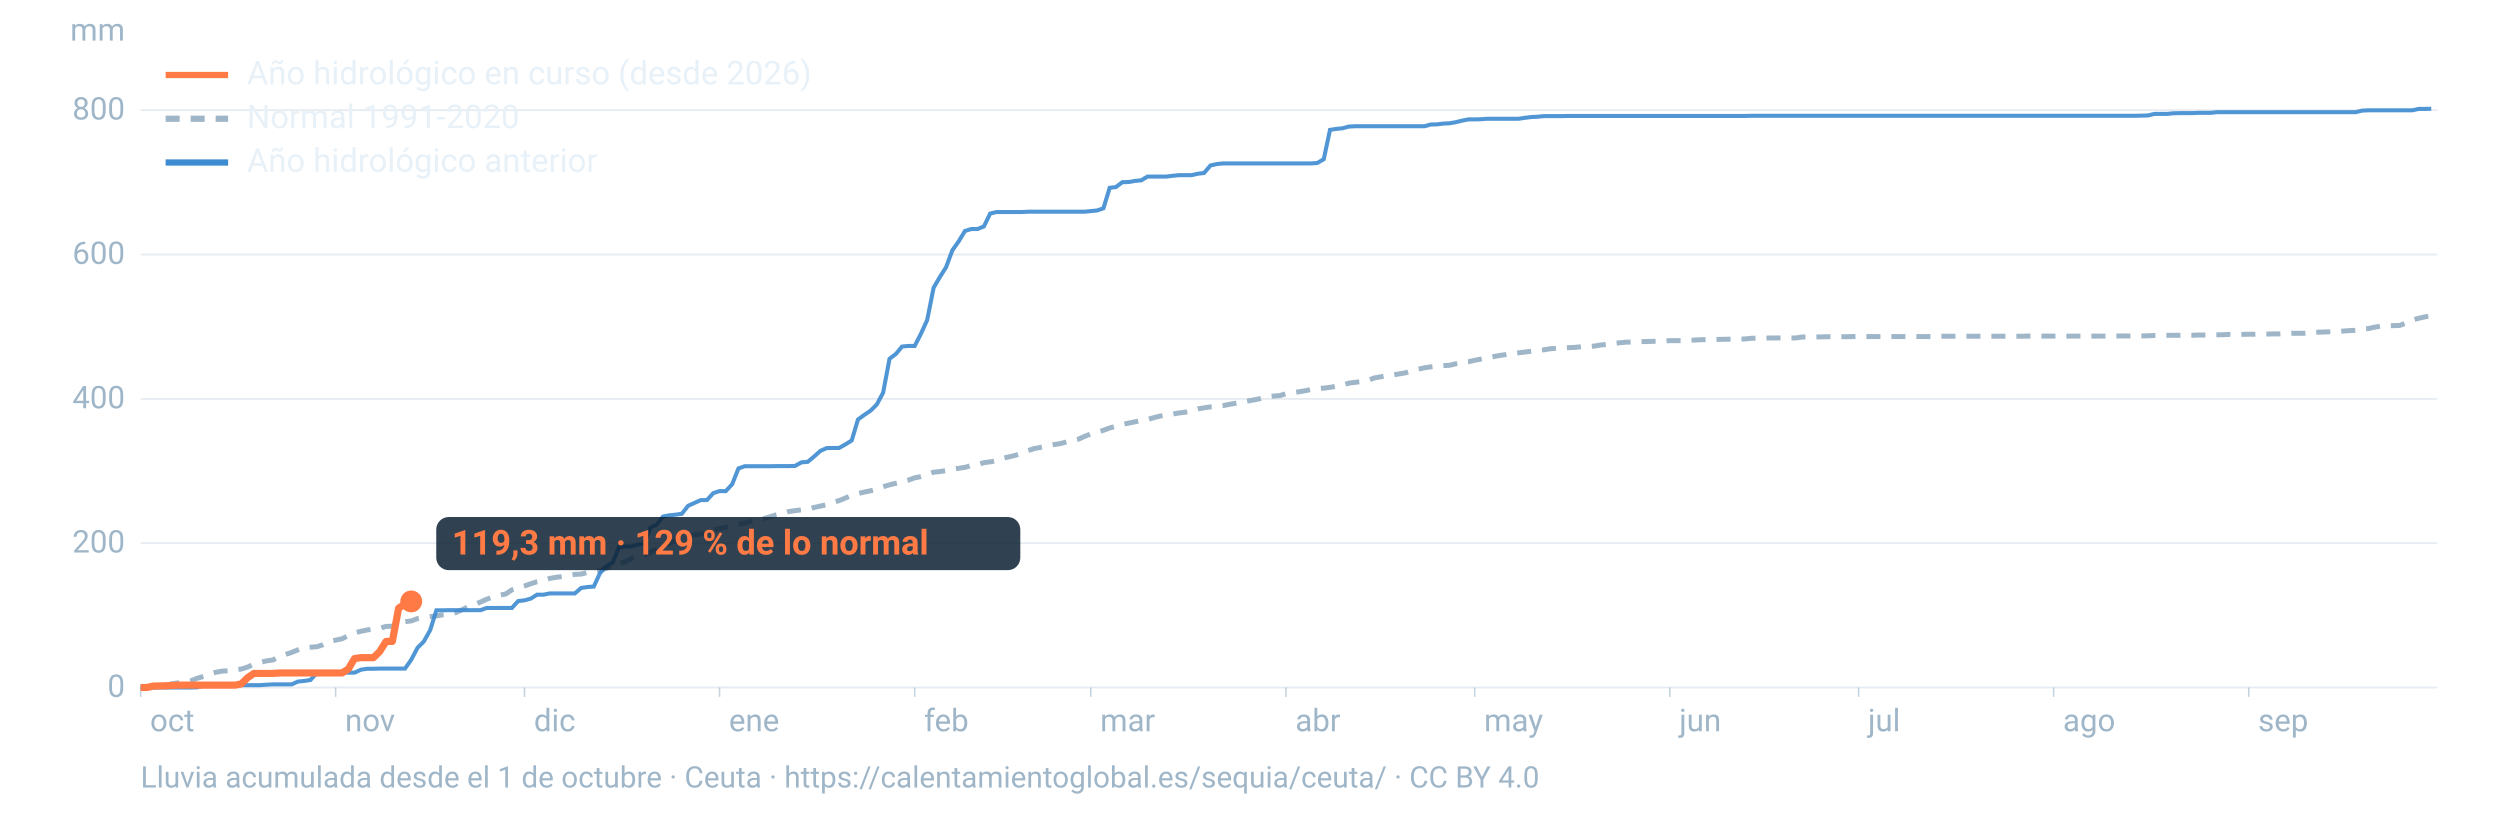
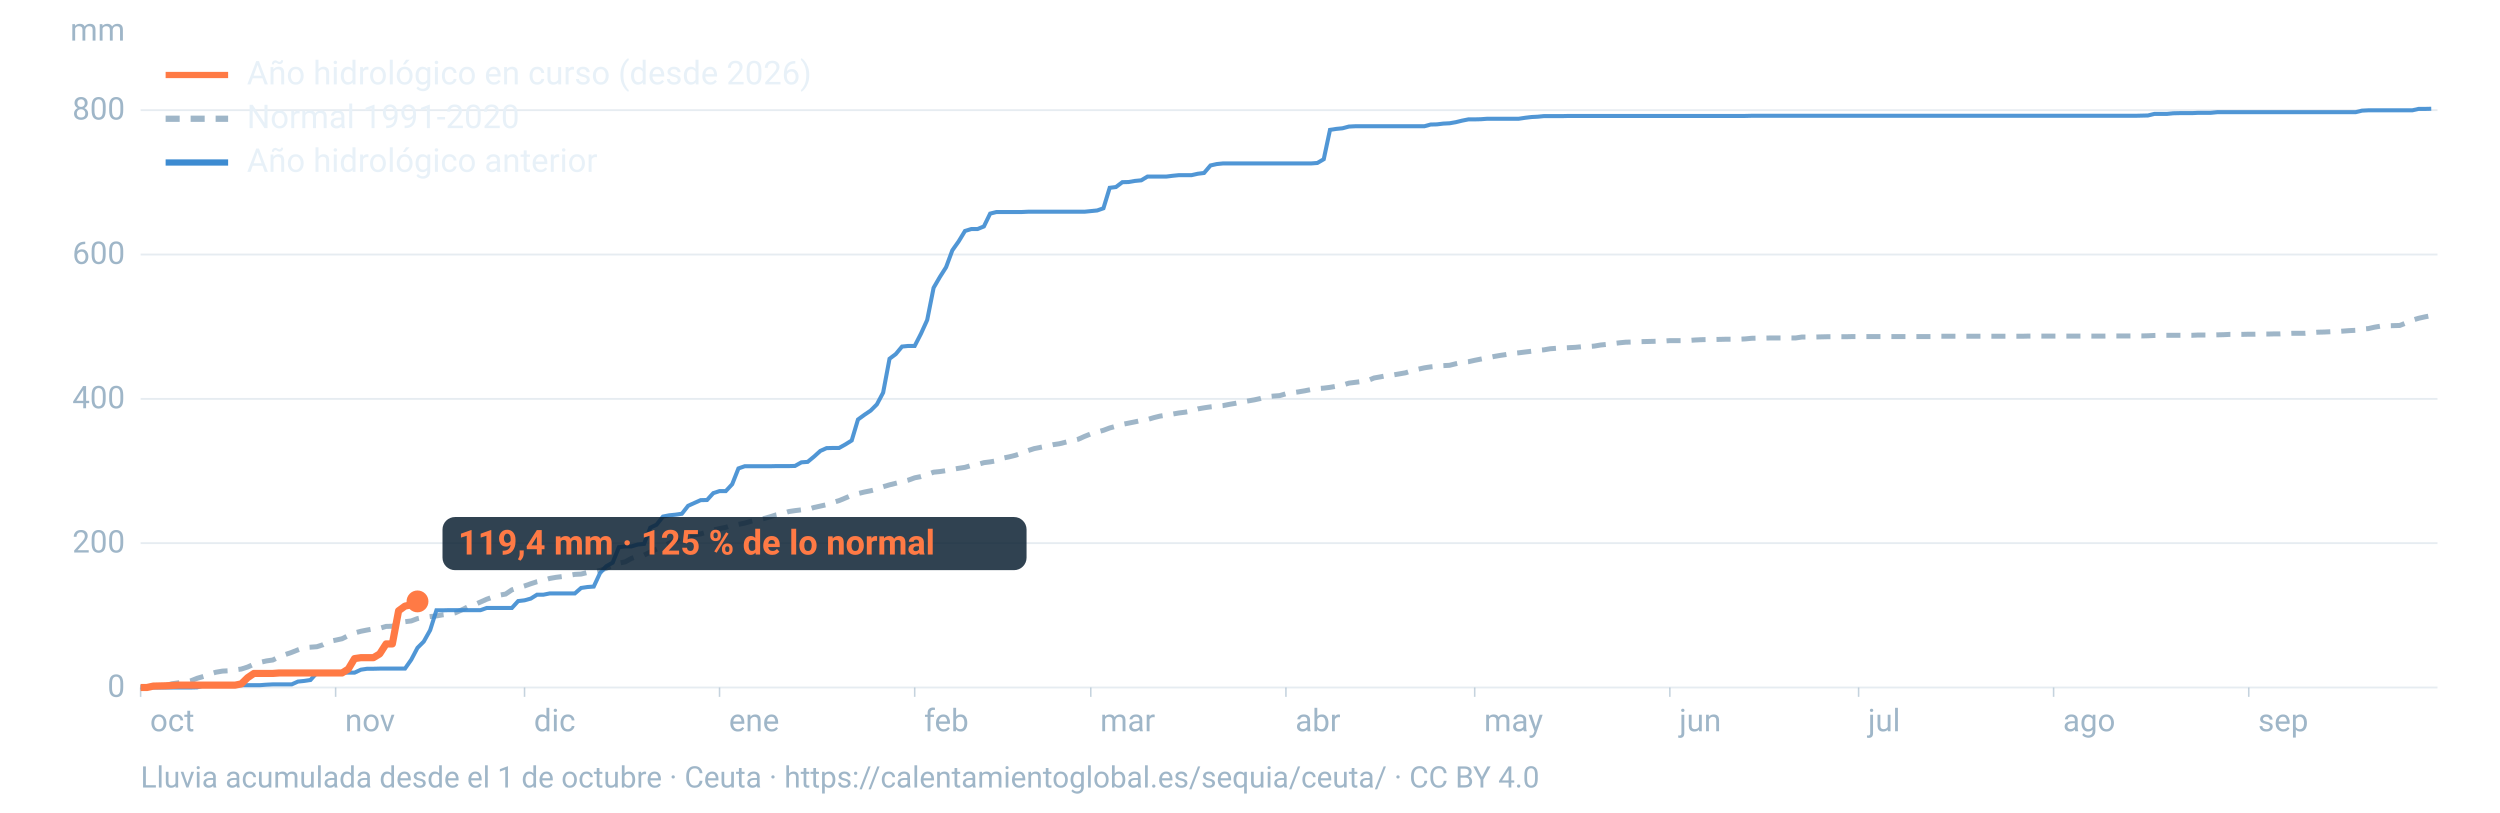
<svg xmlns="http://www.w3.org/2000/svg" viewBox="0 0 1600 520" width="1600" height="520" role="img" aria-labelledby="t d" font-family="-apple-system,BlinkMacSystemFont,'Segoe UI',Roboto,Helvetica,Arial,sans-serif">
  <line x1="90" x2="1560" y1="440.0" y2="440.0" stroke="#9fb6c8" stroke-opacity="0.25" stroke-width="1.2" />
  <text x="80" y="446.0" font-size="20" fill="#9fb6c8" text-anchor="end">0</text>
  <line x1="90" x2="1560" y1="347.6" y2="347.6" stroke="#9fb6c8" stroke-opacity="0.25" stroke-width="1.2" />
  <text x="80" y="353.6" font-size="20" fill="#9fb6c8" text-anchor="end">200</text>
  <line x1="90" x2="1560" y1="255.3" y2="255.3" stroke="#9fb6c8" stroke-opacity="0.25" stroke-width="1.2" />
  <text x="80" y="261.3" font-size="20" fill="#9fb6c8" text-anchor="end">400</text>
  <line x1="90" x2="1560" y1="162.9" y2="162.9" stroke="#9fb6c8" stroke-opacity="0.25" stroke-width="1.2" />
  <text x="80" y="168.9" font-size="20" fill="#9fb6c8" text-anchor="end">600</text>
  <line x1="90" x2="1560" y1="70.5" y2="70.5" stroke="#9fb6c8" stroke-opacity="0.25" stroke-width="1.2" />
  <text x="80" y="76.5" font-size="20" fill="#9fb6c8" text-anchor="end">800</text>
  <text x="80" y="26" font-size="20" fill="#9fb6c8" text-anchor="end">mm</text>
  <text x="96.0" y="468" font-size="20" fill="#9fb6c8">oct</text>
  <line x1="90.0" x2="90.0" y1="440" y2="446" stroke="#9fb6c8" stroke-opacity="0.6" />
  <text x="220.8" y="468" font-size="20" fill="#9fb6c8">nov</text>
  <line x1="214.8" x2="214.8" y1="440" y2="446" stroke="#9fb6c8" stroke-opacity="0.6" />
  <text x="341.7" y="468" font-size="20" fill="#9fb6c8">dic</text>
  <line x1="335.7" x2="335.7" y1="440" y2="446" stroke="#9fb6c8" stroke-opacity="0.6" />
  <text x="466.5" y="468" font-size="20" fill="#9fb6c8">ene</text>
  <line x1="460.5" x2="460.5" y1="440" y2="446" stroke="#9fb6c8" stroke-opacity="0.6" />
  <text x="591.4" y="468" font-size="20" fill="#9fb6c8">feb</text>
  <line x1="585.4" x2="585.4" y1="440" y2="446" stroke="#9fb6c8" stroke-opacity="0.6" />
  <text x="704.1" y="468" font-size="20" fill="#9fb6c8">mar</text>
  <line x1="698.1" x2="698.1" y1="440" y2="446" stroke="#9fb6c8" stroke-opacity="0.6" />
  <text x="829.0" y="468" font-size="20" fill="#9fb6c8">abr</text>
  <line x1="823.0" x2="823.0" y1="440" y2="446" stroke="#9fb6c8" stroke-opacity="0.6" />
  <text x="949.8" y="468" font-size="20" fill="#9fb6c8">may</text>
  <line x1="943.8" x2="943.8" y1="440" y2="446" stroke="#9fb6c8" stroke-opacity="0.6" />
  <text x="1074.7" y="468" font-size="20" fill="#9fb6c8">jun</text>
  <line x1="1068.7" x2="1068.7" y1="440" y2="446" stroke="#9fb6c8" stroke-opacity="0.6" />
  <text x="1195.5" y="468" font-size="20" fill="#9fb6c8">jul</text>
  <line x1="1189.5" x2="1189.5" y1="440" y2="446" stroke="#9fb6c8" stroke-opacity="0.6" />
  <text x="1320.3" y="468" font-size="20" fill="#9fb6c8">ago</text>
  <line x1="1314.3" x2="1314.3" y1="440" y2="446" stroke="#9fb6c8" stroke-opacity="0.6" />
  <text x="1445.2" y="468" font-size="20" fill="#9fb6c8">sep</text>
  <line x1="1439.2" x2="1439.2" y1="440" y2="446" stroke="#9fb6c8" stroke-opacity="0.6" />
  <path d="M90.0,439.8L94.0,439.4L98.1,439.4L102.1,438.9L106.1,438.7L110.1,437.6L114.2,437.0L118.2,436.5L122.2,435.7L126.2,434.1L130.3,432.9L134.3,431.3L138.3,430.2L142.4,429.5L146.4,429.3L150.4,428.7L154.4,428.2L158.5,426.9L162.5,425.1L166.5,423.9L170.5,423.0L174.6,422.4L178.6,420.4L182.6,418.9L186.7,417.5L190.7,415.9L194.7,414.5L198.7,414.2L202.8,413.9L206.8,412.6L210.8,410.5L214.8,409.7L218.9,408.8L222.9,406.8L226.9,405.1L231.0,404.0L235.0,403.2L239.0,402.5L243.0,402.1L247.1,400.9L251.1,400.8L255.1,399.3L259.2,397.9L263.2,397.4L267.2,395.9L271.2,395.1L275.3,394.6L279.3,394.2L283.3,393.5L287.3,393.0L291.4,392.2L295.4,390.4L299.4,388.4L303.5,387.1L307.5,385.3L311.5,383.5L315.5,382.1L319.6,380.9L323.6,380.2L327.6,377.5L331.6,376.2L335.7,375.0L339.7,373.6L343.7,372.3L347.8,371.4L351.8,370.2L355.8,369.5L359.8,369.0L363.9,368.3L367.9,367.6L371.9,367.4L375.9,366.4L380.0,365.9L384.0,365.1L388.0,363.7L392.1,362.0L396.1,360.4L400.1,359.6L404.1,357.4L408.2,355.9L412.2,355.3L416.2,353.3L420.2,351.4L424.3,349.7L428.3,347.7L432.3,345.9L436.4,344.0L440.4,343.0L444.4,342.3L448.4,341.7L452.5,340.5L456.5,339.2L460.5,338.3L464.5,337.5L468.6,336.1L472.6,335.6L476.6,334.8L480.7,333.6L484.7,332.7L488.7,331.9L492.7,330.8L496.8,329.5L500.8,328.7L504.8,327.4L508.8,326.8L512.9,326.3L516.9,326.1L520.9,324.8L525.0,323.9L529.0,323.0L533.0,321.6L537.0,320.4L541.1,318.7L545.1,317.0L549.1,315.9L553.2,314.9L557.2,314.1L561.2,313.1L565.2,311.5L569.3,310.3L573.3,309.3L577.3,308.3L581.3,307.3L585.4,305.8L589.4,305.0L593.4,303.7L597.5,302.2L601.5,301.8L605.5,301.2L609.5,300.4L613.6,299.7L617.6,299.1L621.6,297.9L625.6,297.3L629.7,296.1L633.7,295.6L637.7,294.9L641.8,293.2L645.8,292.4L649.8,291.4L653.8,290.1L657.9,288.4L661.9,287.1L665.9,286.3L669.9,285.5L674.0,284.6L678.0,284.0L682.0,283.0L686.1,282.0L690.1,281.1L694.1,279.3L698.1,277.7L702.2,276.5L706.2,275.4L710.2,273.9L714.2,272.8L718.3,271.6L722.3,270.8L726.3,270.0L730.4,269.1L734.4,268.5L738.4,267.3L742.4,266.3L746.5,265.7L750.5,265.0L754.5,264.3L758.5,263.8L762.6,263.1L766.6,261.7L770.6,261.0L774.7,260.4L778.7,260.0L782.7,259.6L786.7,258.8L790.8,258.1L794.8,257.3L798.8,256.6L802.8,255.9L806.9,255.0L810.9,253.9L814.9,253.5L819.0,253.2L823.0,252.0L827.0,251.4L831.0,250.8L835.1,250.1L839.1,249.3L843.1,248.7L847.2,248.4L851.2,247.9L855.2,247.2L859.2,246.5L863.3,245.2L867.3,244.7L871.3,244.2L875.3,243.6L879.4,241.9L883.4,241.2L887.4,240.4L891.5,240.0L895.5,239.3L899.5,238.6L903.5,237.3L907.6,236.3L911.6,235.4L915.6,234.8L919.6,234.4L923.7,234.0L927.7,233.8L931.7,232.8L935.8,231.9L939.8,231.5L943.8,230.6L947.8,229.8L951.9,229.0L955.9,228.2L959.9,227.5L963.9,226.9L968.0,226.2L972.0,225.8L976.0,225.3L980.1,224.8L984.1,224.2L988.1,223.9L992.1,223.2L996.2,222.9L1000.2,222.7L1004.2,222.5L1008.2,222.3L1012.3,221.9L1016.3,221.8L1020.3,221.5L1024.4,220.8L1028.4,220.4L1032.4,219.9L1036.4,219.4L1040.5,219.0L1044.5,218.9L1048.5,218.7L1052.5,218.6L1056.6,218.5L1060.6,218.4L1064.6,218.3L1068.7,218.0L1072.7,218.0L1076.7,218.0L1080.7,217.9L1084.8,217.6L1088.8,217.4L1092.8,217.3L1096.8,217.3L1100.9,217.2L1104.9,217.1L1108.9,217.1L1113.0,217.1L1117.0,216.9L1121.0,216.5L1125.0,216.4L1129.1,216.4L1133.1,216.3L1137.1,216.3L1141.2,216.3L1145.2,216.3L1149.2,216.3L1153.2,215.7L1157.3,215.7L1161.3,215.7L1165.3,215.6L1169.3,215.5L1173.4,215.5L1177.4,215.5L1181.4,215.5L1185.5,215.4L1189.5,215.4L1193.5,215.4L1197.5,215.4L1201.6,215.4L1205.6,215.4L1209.6,215.4L1213.6,215.4L1217.7,215.4L1221.7,215.4L1225.7,215.4L1229.8,215.4L1233.8,215.4L1237.8,215.4L1241.8,215.2L1245.9,215.2L1249.9,215.2L1253.9,215.2L1257.9,215.2L1262.0,215.2L1266.0,215.2L1270.0,215.2L1274.1,215.2L1278.1,215.2L1282.1,215.2L1286.1,215.2L1290.2,215.2L1294.2,215.2L1298.2,215.1L1302.2,215.1L1306.3,215.1L1310.3,215.1L1314.3,215.1L1318.4,215.1L1322.4,215.1L1326.4,215.1L1330.4,215.1L1334.5,215.1L1338.5,215.1L1342.5,215.1L1346.5,215.1L1350.6,215.0L1354.6,215.0L1358.6,215.0L1362.7,215.0L1366.7,215.0L1370.7,215.0L1374.7,214.9L1378.8,214.7L1382.8,214.6L1386.8,214.6L1390.8,214.6L1394.9,214.6L1398.9,214.6L1402.9,214.6L1407.0,214.4L1411.0,214.4L1415.0,214.4L1419.0,214.3L1423.1,214.2L1427.1,214.0L1431.1,214.0L1435.2,214.0L1439.2,213.9L1443.2,213.9L1447.2,213.8L1451.3,213.8L1455.3,213.7L1459.3,213.7L1463.3,213.5L1467.4,213.3L1471.4,213.3L1475.4,213.3L1479.5,212.9L1483.5,212.6L1487.5,212.5L1491.5,212.3L1495.6,212.2L1499.6,211.9L1503.6,211.6L1507.6,211.4L1511.7,210.6L1515.7,210.3L1519.7,209.4L1523.8,208.7L1527.8,208.5L1531.8,208.4L1535.8,208.3L1539.9,206.7L1543.9,204.9L1547.9,203.7L1551.9,202.8L1556.0,202.0" fill="none" stroke="#9fb6c8" stroke-width="3.2" stroke-dasharray="9 7" />
  <path d="M90.0,440.0L94.0,440.0L98.1,440.0L102.1,440.0L106.1,440.0L110.1,440.0L114.2,440.0L118.2,440.0L122.2,440.0L126.2,439.9L130.3,438.7L134.3,438.6L138.3,438.6L142.4,438.6L146.4,438.6L150.4,438.5L154.4,438.5L158.5,438.5L162.5,438.5L166.5,438.5L170.5,438.2L174.6,438.0L178.6,438.0L182.6,438.0L186.7,438.0L190.7,436.2L194.7,435.8L198.7,435.2L202.8,430.6L206.8,430.6L210.8,430.5L214.8,430.5L218.9,430.5L222.9,430.5L226.9,430.5L231.0,428.6L235.0,428.0L239.0,428.0L243.0,427.9L247.1,427.9L251.1,427.9L255.1,427.9L259.2,427.9L263.2,422.2L267.2,414.6L271.2,410.6L275.3,403.3L279.3,390.6L283.3,390.6L287.3,390.5L291.4,390.5L295.4,390.5L299.4,390.5L303.5,390.5L307.5,390.5L311.5,389.1L315.5,389.1L319.6,389.1L323.6,389.1L327.6,389.1L331.6,384.7L335.7,384.2L339.7,383.1L343.7,380.6L347.8,380.6L351.8,379.8L355.8,379.8L359.8,379.8L363.9,379.8L367.9,379.8L371.9,376.3L375.9,375.7L380.0,375.4L384.0,366.8L388.0,362.4L392.1,360.1L396.1,350.2L400.1,349.7L404.1,349.7L408.2,348.5L412.2,348.1L416.2,337.7L420.2,335.8L424.3,330.6L428.3,329.8L432.3,329.4L436.4,328.8L440.4,323.7L444.4,321.9L448.4,320.1L452.5,320.0L456.5,315.6L460.5,314.3L464.5,314.3L468.6,309.9L472.6,299.8L476.6,298.4L480.7,298.4L484.7,298.4L488.7,298.4L492.7,298.4L496.8,298.3L500.8,298.3L504.8,298.3L508.8,298.2L512.9,295.9L516.9,295.6L520.9,292.3L525.0,288.6L529.0,286.8L533.0,286.7L537.0,286.7L541.1,284.4L545.1,281.9L549.1,268.5L553.2,265.5L557.2,262.8L561.2,258.8L565.2,251.3L569.3,229.6L573.3,226.6L577.3,221.8L581.3,221.4L585.4,221.4L589.4,213.6L593.4,204.8L597.5,184.2L601.5,177.3L605.5,171.0L609.5,160.2L613.6,154.4L617.6,147.8L621.6,146.6L625.6,146.6L629.7,144.9L633.7,136.7L637.7,135.7L641.8,135.7L645.8,135.7L649.8,135.7L653.8,135.7L657.9,135.5L661.9,135.5L665.9,135.5L669.9,135.5L674.0,135.5L678.0,135.5L682.0,135.5L686.1,135.5L690.1,135.5L694.1,135.5L698.1,135.1L702.2,134.7L706.2,133.3L710.2,120.2L714.2,119.7L718.3,116.6L722.3,116.5L726.3,115.8L730.4,115.4L734.4,113.0L738.4,113.0L742.4,113.0L746.5,113.0L750.5,112.5L754.5,112.1L758.5,112.1L762.6,112.1L766.6,111.2L770.6,110.7L774.7,105.9L778.7,105.0L782.7,104.6L786.7,104.6L790.8,104.6L794.8,104.6L798.8,104.6L802.8,104.6L806.9,104.6L810.9,104.6L814.9,104.6L819.0,104.6L823.0,104.6L827.0,104.6L831.0,104.6L835.1,104.6L839.1,104.6L843.1,104.3L847.2,101.9L851.2,83.1L855.2,82.5L859.2,82.1L863.3,81.0L867.3,80.8L871.3,80.8L875.3,80.8L879.4,80.8L883.4,80.8L887.4,80.8L891.5,80.8L895.5,80.8L899.5,80.8L903.5,80.8L907.6,80.8L911.6,80.8L915.6,79.7L919.6,79.6L923.7,79.1L927.7,78.9L931.7,78.2L935.8,77.2L939.8,76.4L943.8,76.4L947.8,76.3L951.9,76.0L955.9,76.0L959.9,76.0L963.9,76.0L968.0,76.0L972.0,76.0L976.0,75.4L980.1,74.9L984.1,74.7L988.1,74.3L992.1,74.3L996.2,74.3L1000.2,74.3L1004.2,74.2L1008.2,74.2L1012.3,74.2L1016.3,74.2L1020.3,74.2L1024.4,74.2L1028.4,74.2L1032.4,74.2L1036.4,74.2L1040.5,74.2L1044.5,74.2L1048.5,74.2L1052.5,74.2L1056.6,74.2L1060.6,74.2L1064.6,74.2L1068.7,74.2L1072.7,74.2L1076.7,74.2L1080.7,74.2L1084.8,74.2L1088.8,74.2L1092.8,74.2L1096.8,74.2L1100.9,74.2L1104.9,74.2L1108.9,74.2L1113.0,74.2L1117.0,74.2L1121.0,74.1L1125.0,74.1L1129.1,74.1L1133.1,74.1L1137.1,74.1L1141.2,74.1L1145.2,74.1L1149.2,74.1L1153.2,74.1L1157.3,74.1L1161.3,74.1L1165.3,74.1L1169.3,74.1L1173.4,74.1L1177.4,74.1L1181.4,74.1L1185.5,74.1L1189.5,74.1L1193.5,74.1L1197.5,74.1L1201.6,74.1L1205.6,74.1L1209.6,74.1L1213.6,74.1L1217.7,74.1L1221.7,74.1L1225.7,74.1L1229.8,74.1L1233.8,74.1L1237.8,74.1L1241.8,74.1L1245.9,74.1L1249.9,74.1L1253.9,74.1L1257.9,74.1L1262.0,74.1L1266.0,74.1L1270.0,74.1L1274.1,74.1L1278.1,74.1L1282.1,74.1L1286.1,74.1L1290.2,74.1L1294.2,74.1L1298.2,74.1L1302.2,74.1L1306.3,74.1L1310.3,74.1L1314.3,74.1L1318.4,74.1L1322.4,74.1L1326.4,74.1L1330.4,74.1L1334.5,74.1L1338.5,74.1L1342.5,74.1L1346.5,74.1L1350.6,74.1L1354.6,74.1L1358.6,74.1L1362.7,74.1L1366.7,74.1L1370.7,74.0L1374.7,73.9L1378.8,72.9L1382.8,72.9L1386.8,72.9L1390.8,72.5L1394.9,72.4L1398.9,72.4L1402.9,72.4L1407.0,72.2L1411.0,72.2L1415.0,72.2L1419.0,71.8L1423.1,71.8L1427.1,71.8L1431.1,71.8L1435.2,71.8L1439.2,71.8L1443.2,71.8L1447.2,71.8L1451.3,71.8L1455.3,71.8L1459.3,71.8L1463.3,71.8L1467.4,71.8L1471.4,71.8L1475.4,71.8L1479.5,71.8L1483.5,71.8L1487.5,71.8L1491.5,71.8L1495.6,71.8L1499.6,71.8L1503.6,71.8L1507.6,71.8L1511.7,70.8L1515.7,70.6L1519.7,70.6L1523.8,70.6L1527.8,70.6L1531.8,70.6L1535.8,70.6L1539.9,70.6L1543.9,70.6L1547.9,69.7L1551.9,69.7L1556.0,69.6" fill="none" stroke="#3d8bd1" stroke-width="2.6" stroke-opacity="0.9" />
-   <path d="M90.0,440.0L94.0,440.0L98.1,439.1L102.1,439.0L106.1,438.9L110.1,438.7L114.2,438.5L118.2,438.5L122.2,438.5L126.2,438.5L130.3,438.5L134.3,438.5L138.3,438.5L142.4,438.5L146.4,438.5L150.4,438.5L154.4,437.7L158.5,433.7L162.5,431.0L166.5,431.0L170.5,431.0L174.6,431.0L178.6,430.7L182.6,430.7L186.7,430.7L190.7,430.7L194.7,430.7L198.7,430.7L202.8,430.7L206.8,430.7L210.8,430.7L214.8,430.7L218.9,430.7L222.9,428.2L226.9,421.5L231.0,420.9L235.0,420.9L239.0,420.9L243.0,417.0L247.1,410.5L251.1,410.5L255.1,389.3L259.2,386.4L263.2,384.9" fill="none" stroke="#ff7a45" stroke-width="4.6" stroke-linejoin="round" />
-   <circle cx="263.2" cy="384.9" r="7" fill="#ff7a45" />
-   <rect x="279.2" y="330.9" width="373.8" height="34" rx="8" fill="#0c2133" fill-opacity="0.85" />
-   <text x="289.2" y="354.9" font-size="22" font-weight="700" fill="#ff7a45">119,3 mm · 129 % de lo normal</text>
+   <path d="M90.0,440.0L94.0,440.0L98.1,439.1L102.1,439.0L106.1,438.9L110.1,438.7L114.2,438.5L118.2,438.5L122.2,438.5L126.2,438.5L130.3,438.5L134.3,438.5L138.3,438.5L142.4,438.5L146.4,438.5L150.4,438.5L154.4,437.7L158.5,433.7L162.5,431.0L166.5,431.0L170.5,431.0L174.6,431.0L178.6,430.7L182.6,430.7L186.7,430.7L190.7,430.7L194.7,430.7L198.7,430.7L202.8,430.7L206.8,430.7L210.8,430.7L214.8,430.7L218.9,430.7L222.9,428.2L226.9,421.5L231.0,420.9L235.0,420.9L239.0,420.9L243.0,418.5L247.1,412.1L251.1,412.1L255.1,390.9L259.2,387.9L263.2,387.1L267.2,384.9" fill="none" stroke="#ff7a45" stroke-width="4.6" stroke-linejoin="round" />
+   <circle cx="267.2" cy="384.9" r="7" fill="#ff7a45" />
+   <rect x="283.2" y="330.9" width="373.8" height="34" rx="8" fill="#0c2133" fill-opacity="0.85" />
+   <text x="293.2" y="354.9" font-size="22" font-weight="700" fill="#ff7a45">119,4 mm · 125 % de lo normal</text>
  <line x1="106" x2="146" y1="48" y2="48" stroke="#ff7a45" stroke-width="4" />
  <text x="158" y="54" font-size="21" fill="#e8f1f8">Año hidrológico en curso (desde 2026)</text>
  <line x1="106" x2="146" y1="76" y2="76" stroke="#9fb6c8" stroke-width="4" stroke-dasharray="9 7" />
  <text x="158" y="82" font-size="21" fill="#e8f1f8">Normal 1991-2020</text>
  <line x1="106" x2="146" y1="104" y2="104" stroke="#3d8bd1" stroke-width="4" />
  <text x="158" y="110" font-size="21" fill="#e8f1f8">Año hidrológico anterior</text>
  <text x="90" y="504" font-size="19" fill="#9fb6c8">Lluvia acumulada desde el 1 de octubre · Ceuta · https://calentamientoglobal.es/sequia/ceuta/ · CC BY 4.0</text>
</svg>
